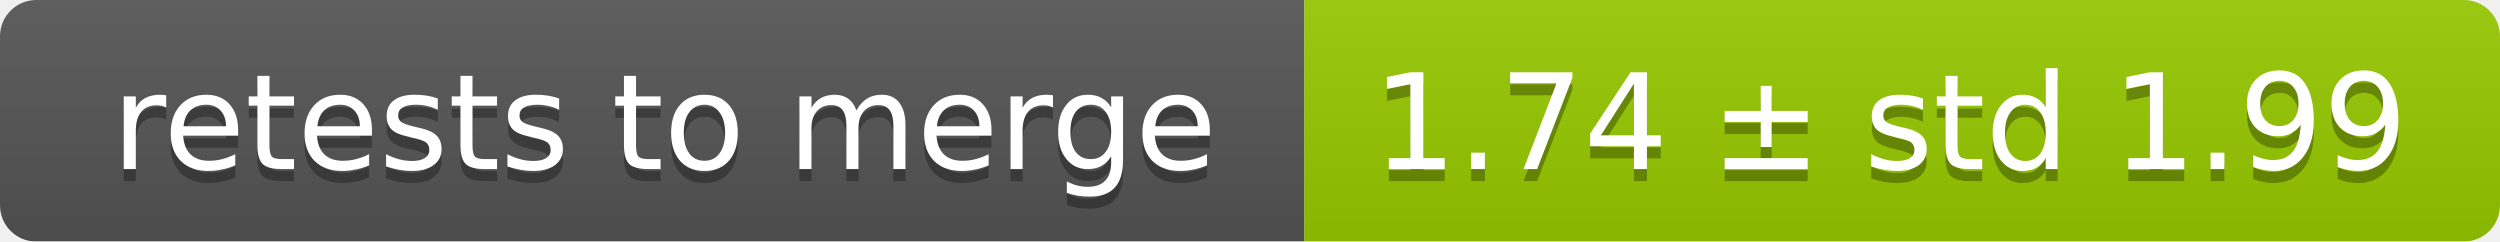
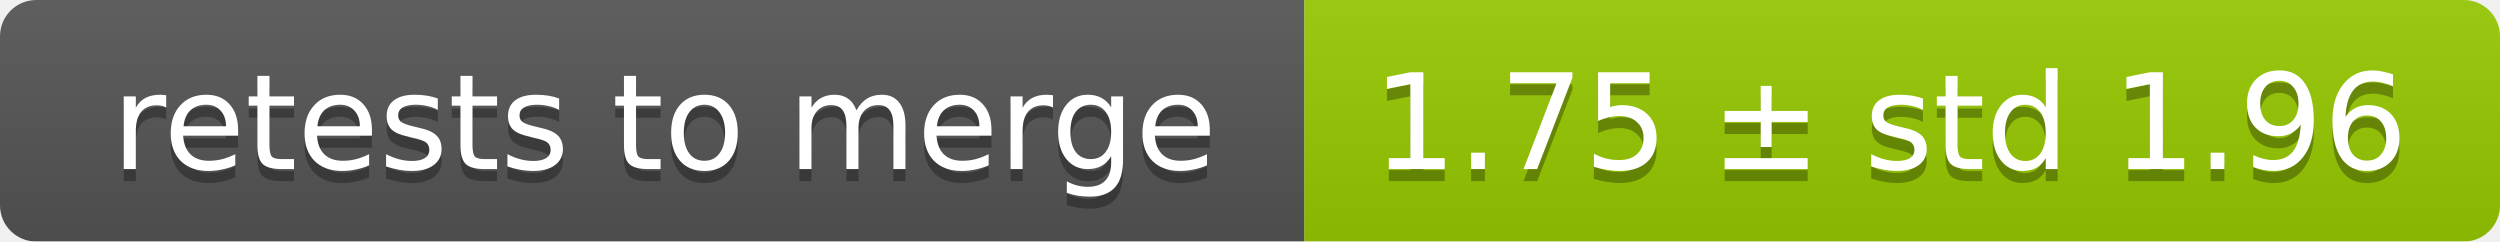
<svg xmlns="http://www.w3.org/2000/svg" width="207" height="20">
  <linearGradient id="smooth" x2="0" y2="100%">
    <stop offset="0" stop-color="#bbb" stop-opacity=".1" />
    <stop offset="1" stop-opacity=".1" />
  </linearGradient>
  <mask id="round">
    <rect width="207" height="20" rx="3" fill="#fff" />
  </mask>
  <g mask="url(#round)">
    <rect width="108" height="20" fill="#555" />
    <rect x="108" width="99" height="20" fill="#97ca00" />
    <rect width="207" height="20" fill="url(#smooth)" />
  </g>
  <g fill="#fff" text-anchor="middle" font-family="DejaVu Sans,Verdana,Geneva,sans-serif" font-size="11">
    <text x="55" y="15" fill="#010101" fill-opacity=".3">retests to merge</text>
    <text x="55" y="14">retests to merge</text>
-     <text x="156.5" y="15" fill="#010101" fill-opacity=".3">1.74 ± std 1.99</text>
-     <text x="156.5" y="14">1.74 ± std 1.99</text>
+     <text x="156.5" y="15" fill="#010101" fill-opacity=".3">1.75 ± std 1.96</text>
+     <text x="156.5" y="14">1.75 ± std 1.96</text>
  </g>
</svg>
